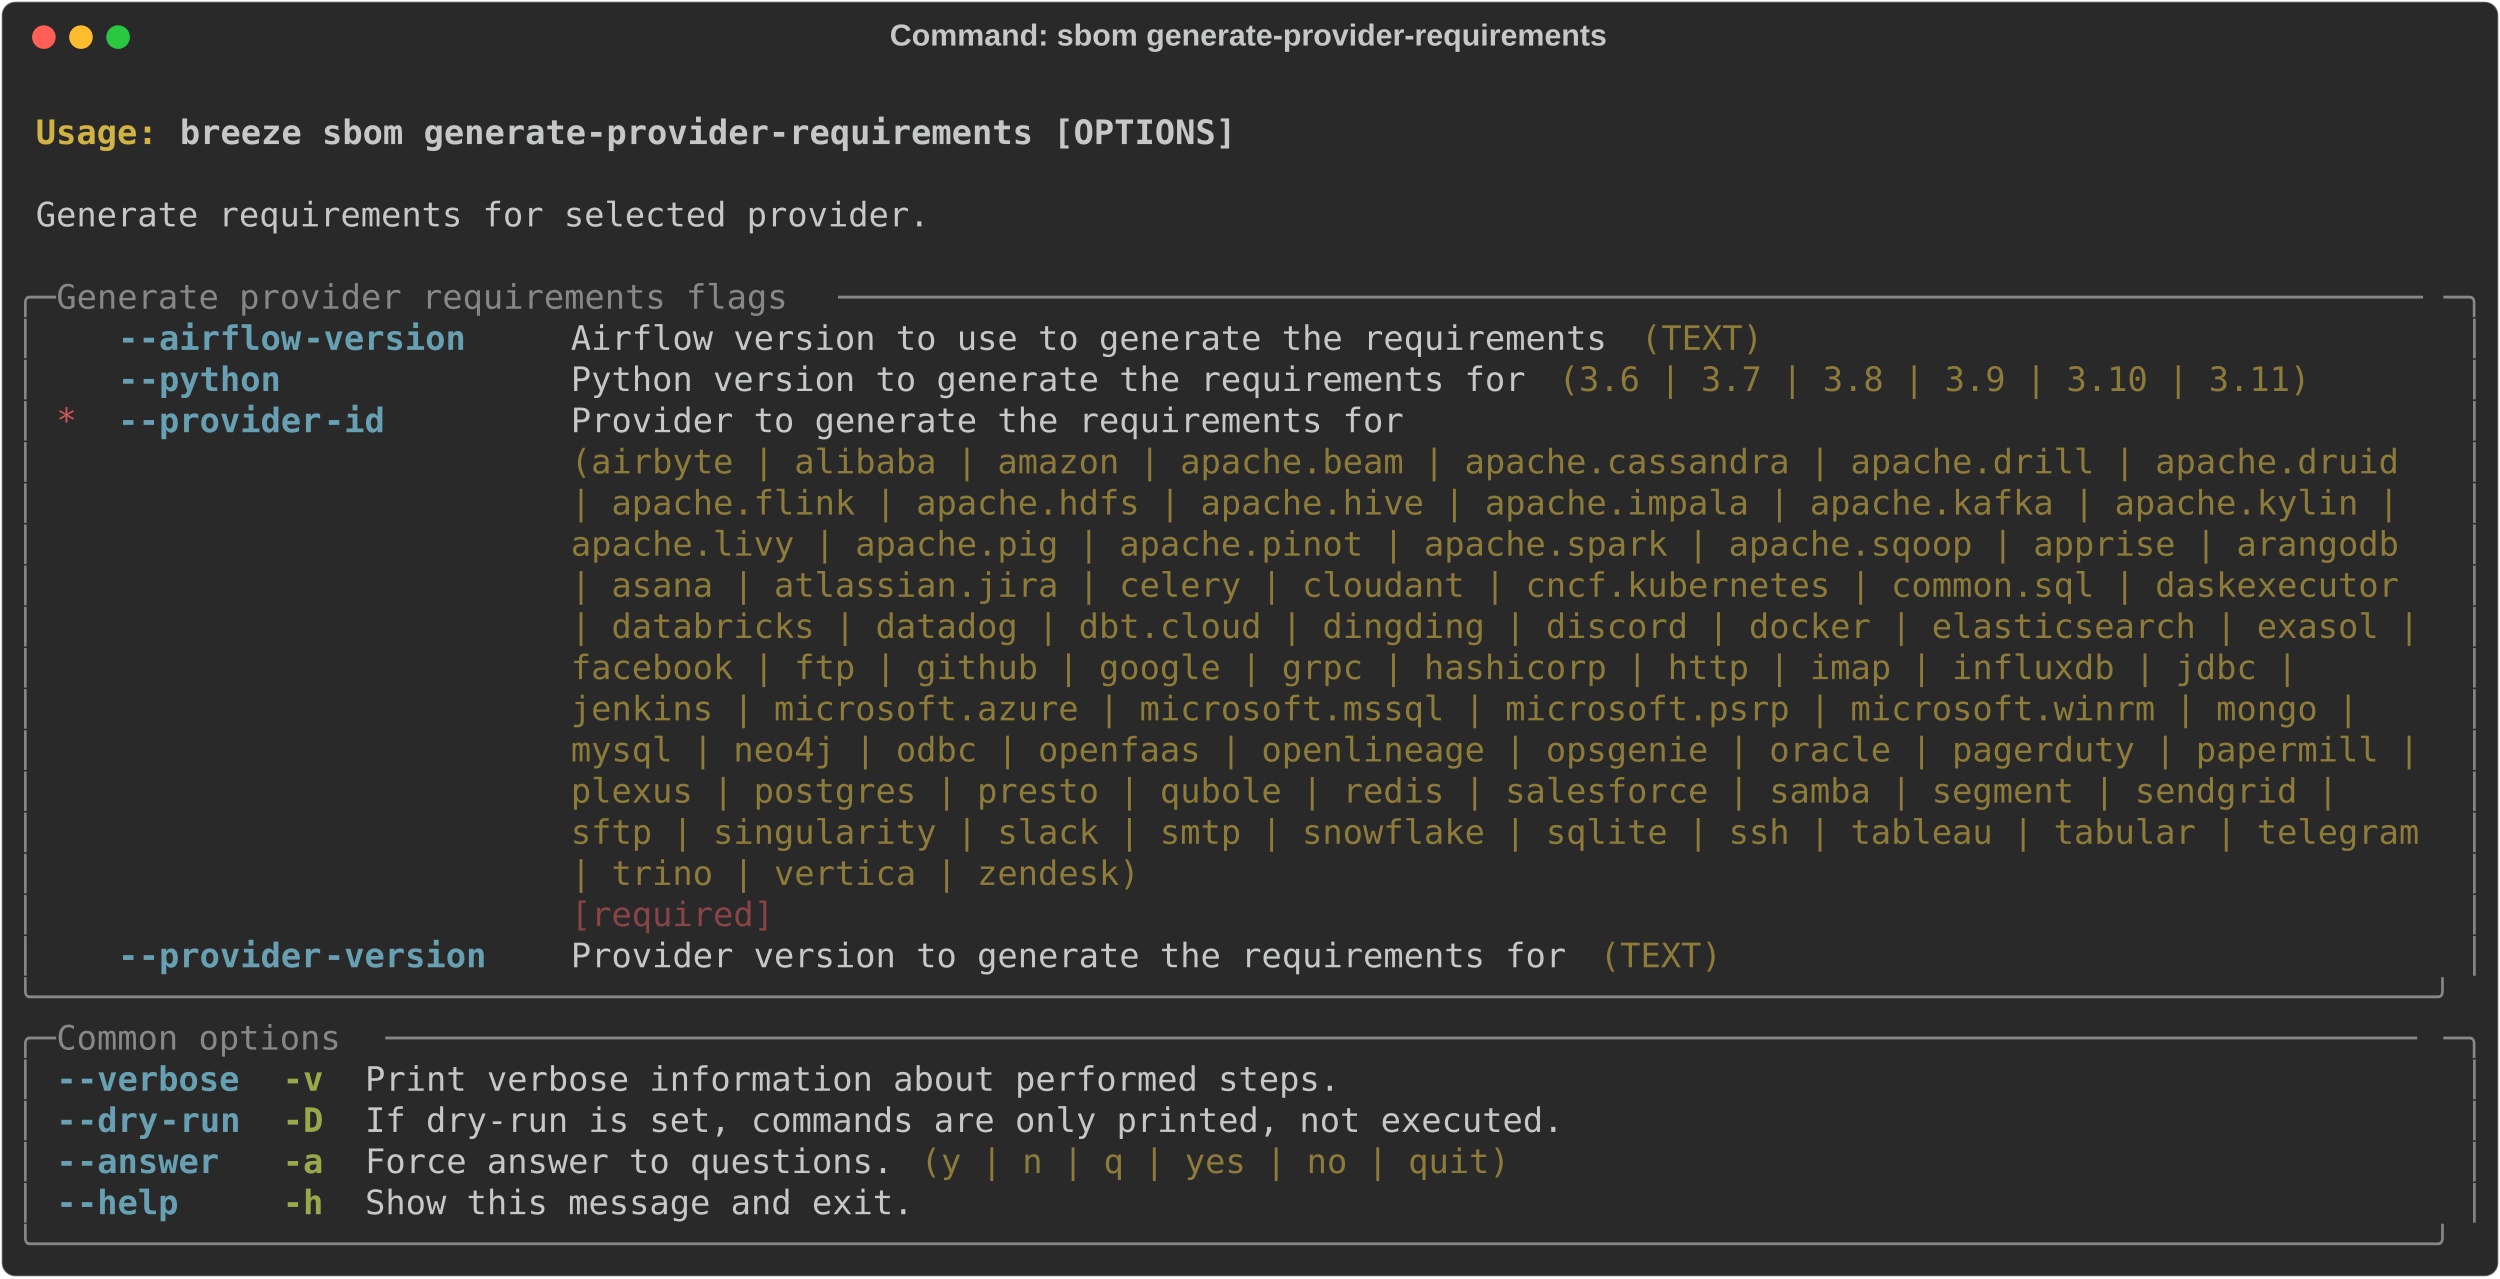
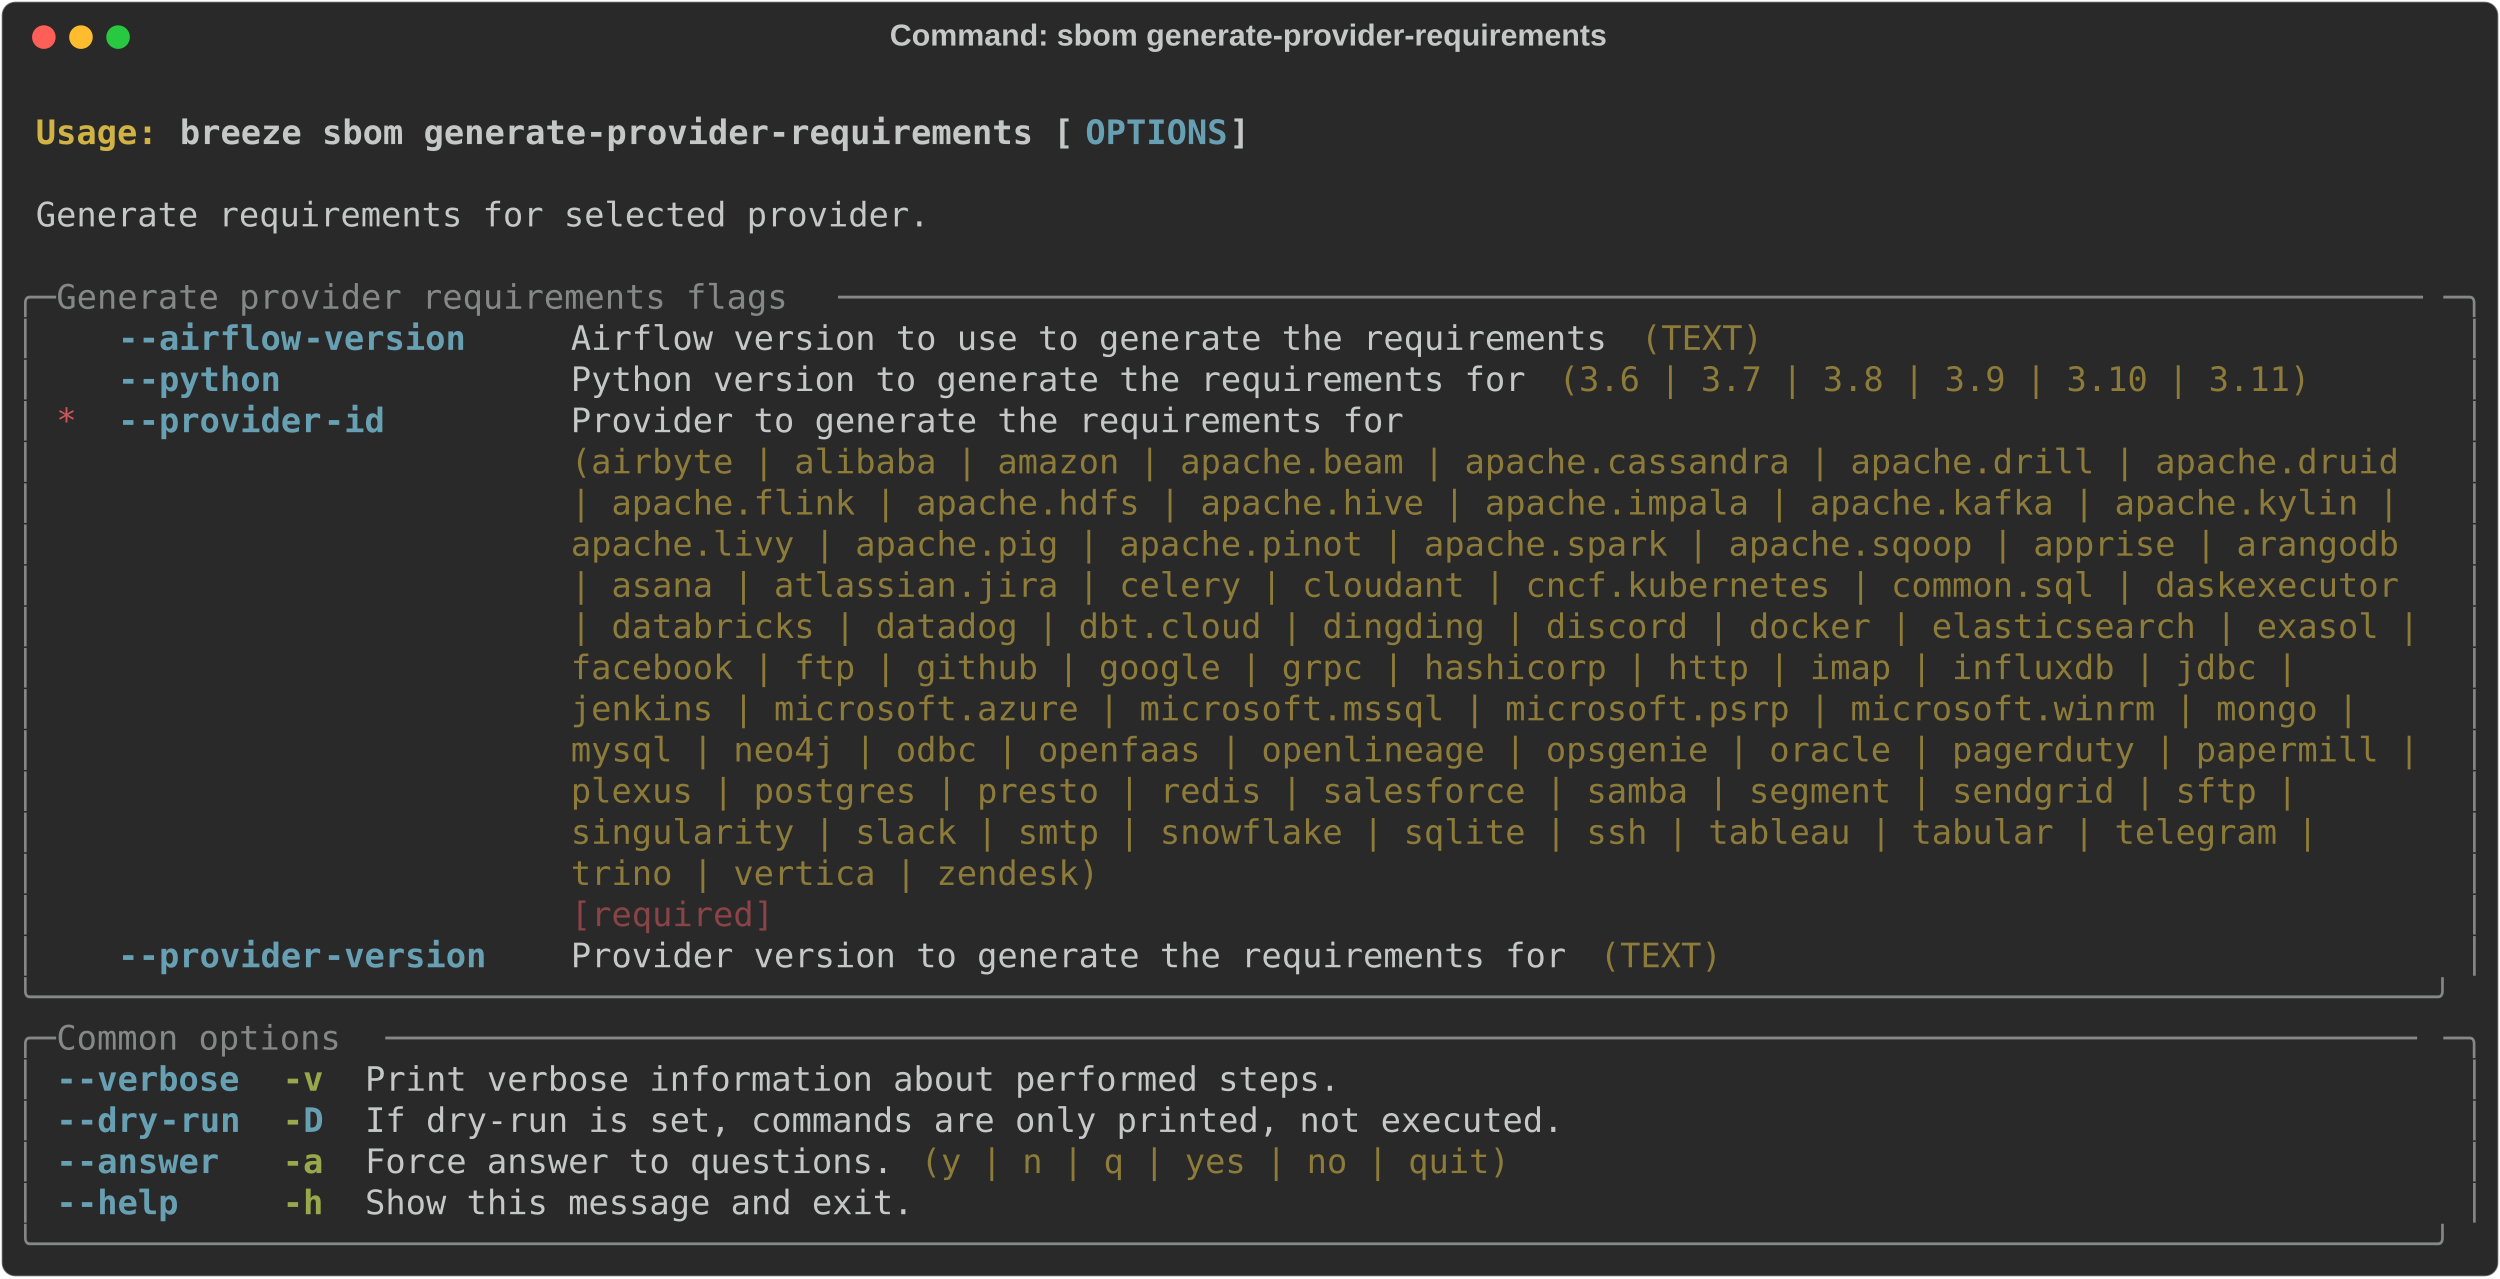
<svg xmlns="http://www.w3.org/2000/svg" class="rich-terminal" viewBox="0 0 1482 757.6">
  <style>

    @font-face {
        font-family: "Fira Code";
        src: local("FiraCode-Regular"),
                url("https://cdnjs.cloudflare.com/ajax/libs/firacode/6.2.0/woff2/FiraCode-Regular.woff2") format("woff2"),
                url("https://cdnjs.cloudflare.com/ajax/libs/firacode/6.2.0/woff/FiraCode-Regular.woff") format("woff");
        font-style: normal;
        font-weight: 400;
    }
    @font-face {
        font-family: "Fira Code";
        src: local("FiraCode-Bold"),
                url("https://cdnjs.cloudflare.com/ajax/libs/firacode/6.2.0/woff2/FiraCode-Bold.woff2") format("woff2"),
                url("https://cdnjs.cloudflare.com/ajax/libs/firacode/6.2.0/woff/FiraCode-Bold.woff") format("woff");
        font-style: bold;
        font-weight: 700;
    }

    .breeze-sbom-generate-provider-requirements-matrix {
        font-family: Fira Code, monospace;
        font-size: 20px;
        line-height: 24.4px;
        font-variant-east-asian: full-width;
    }

    .breeze-sbom-generate-provider-requirements-title {
        font-size: 18px;
        font-weight: bold;
        font-family: arial;
    }

    .breeze-sbom-generate-provider-requirements-r1 { fill: #c5c8c6;font-weight: bold }
.breeze-sbom-generate-provider-requirements-r2 { fill: #c5c8c6 }
.breeze-sbom-generate-provider-requirements-r3 { fill: #d0b344;font-weight: bold }
- .breeze-sbom-generate-provider-requirements-r4 { fill: #868887 }
- .breeze-sbom-generate-provider-requirements-r5 { fill: #68a0b3;font-weight: bold }
+ .breeze-sbom-generate-provider-requirements-r4 { fill: #68a0b3;font-weight: bold }
+ .breeze-sbom-generate-provider-requirements-r5 { fill: #868887 }
.breeze-sbom-generate-provider-requirements-r6 { fill: #8d7b39 }
.breeze-sbom-generate-provider-requirements-r7 { fill: #cc555a }
.breeze-sbom-generate-provider-requirements-r8 { fill: #8a4346 }
.breeze-sbom-generate-provider-requirements-r9 { fill: #98a84b;font-weight: bold }
    </style>
  <defs>
    <clipPath id="breeze-sbom-generate-provider-requirements-clip-terminal">
      <rect x="0" y="0" width="1463.0" height="706.6" />
    </clipPath>
    <clipPath id="breeze-sbom-generate-provider-requirements-line-0">
      <rect x="0" y="1.5" width="1464" height="24.65" />
    </clipPath>
    <clipPath id="breeze-sbom-generate-provider-requirements-line-1">
      <rect x="0" y="25.9" width="1464" height="24.65" />
    </clipPath>
    <clipPath id="breeze-sbom-generate-provider-requirements-line-2">
      <rect x="0" y="50.3" width="1464" height="24.65" />
    </clipPath>
    <clipPath id="breeze-sbom-generate-provider-requirements-line-3">
      <rect x="0" y="74.7" width="1464" height="24.65" />
    </clipPath>
    <clipPath id="breeze-sbom-generate-provider-requirements-line-4">
      <rect x="0" y="99.1" width="1464" height="24.65" />
    </clipPath>
    <clipPath id="breeze-sbom-generate-provider-requirements-line-5">
      <rect x="0" y="123.5" width="1464" height="24.65" />
    </clipPath>
    <clipPath id="breeze-sbom-generate-provider-requirements-line-6">
      <rect x="0" y="147.9" width="1464" height="24.65" />
    </clipPath>
    <clipPath id="breeze-sbom-generate-provider-requirements-line-7">
      <rect x="0" y="172.3" width="1464" height="24.65" />
    </clipPath>
    <clipPath id="breeze-sbom-generate-provider-requirements-line-8">
      <rect x="0" y="196.7" width="1464" height="24.65" />
    </clipPath>
    <clipPath id="breeze-sbom-generate-provider-requirements-line-9">
      <rect x="0" y="221.1" width="1464" height="24.65" />
    </clipPath>
    <clipPath id="breeze-sbom-generate-provider-requirements-line-10">
      <rect x="0" y="245.5" width="1464" height="24.65" />
    </clipPath>
    <clipPath id="breeze-sbom-generate-provider-requirements-line-11">
      <rect x="0" y="269.9" width="1464" height="24.65" />
    </clipPath>
    <clipPath id="breeze-sbom-generate-provider-requirements-line-12">
      <rect x="0" y="294.3" width="1464" height="24.65" />
    </clipPath>
    <clipPath id="breeze-sbom-generate-provider-requirements-line-13">
      <rect x="0" y="318.7" width="1464" height="24.65" />
    </clipPath>
    <clipPath id="breeze-sbom-generate-provider-requirements-line-14">
      <rect x="0" y="343.1" width="1464" height="24.65" />
    </clipPath>
    <clipPath id="breeze-sbom-generate-provider-requirements-line-15">
      <rect x="0" y="367.5" width="1464" height="24.65" />
    </clipPath>
    <clipPath id="breeze-sbom-generate-provider-requirements-line-16">
      <rect x="0" y="391.9" width="1464" height="24.65" />
    </clipPath>
    <clipPath id="breeze-sbom-generate-provider-requirements-line-17">
      <rect x="0" y="416.3" width="1464" height="24.65" />
    </clipPath>
    <clipPath id="breeze-sbom-generate-provider-requirements-line-18">
      <rect x="0" y="440.7" width="1464" height="24.65" />
    </clipPath>
    <clipPath id="breeze-sbom-generate-provider-requirements-line-19">
      <rect x="0" y="465.1" width="1464" height="24.65" />
    </clipPath>
    <clipPath id="breeze-sbom-generate-provider-requirements-line-20">
      <rect x="0" y="489.5" width="1464" height="24.65" />
    </clipPath>
    <clipPath id="breeze-sbom-generate-provider-requirements-line-21">
      <rect x="0" y="513.9" width="1464" height="24.65" />
    </clipPath>
    <clipPath id="breeze-sbom-generate-provider-requirements-line-22">
      <rect x="0" y="538.3" width="1464" height="24.65" />
    </clipPath>
    <clipPath id="breeze-sbom-generate-provider-requirements-line-23">
      <rect x="0" y="562.7" width="1464" height="24.65" />
    </clipPath>
    <clipPath id="breeze-sbom-generate-provider-requirements-line-24">
      <rect x="0" y="587.1" width="1464" height="24.65" />
    </clipPath>
    <clipPath id="breeze-sbom-generate-provider-requirements-line-25">
      <rect x="0" y="611.5" width="1464" height="24.65" />
    </clipPath>
    <clipPath id="breeze-sbom-generate-provider-requirements-line-26">
      <rect x="0" y="635.9" width="1464" height="24.65" />
    </clipPath>
    <clipPath id="breeze-sbom-generate-provider-requirements-line-27">
      <rect x="0" y="660.3" width="1464" height="24.65" />
    </clipPath>
  </defs>
  <rect fill="#292929" stroke="rgba(255,255,255,0.35)" stroke-width="1" x="1" y="1" width="1480" height="755.6" rx="8" />
  <text class="breeze-sbom-generate-provider-requirements-title" fill="#c5c8c6" text-anchor="middle" x="740" y="27">Command: sbom generate-provider-requirements</text>
  <g transform="translate(26,22)">
    <circle cx="0" cy="0" r="7" fill="#ff5f57" />
    <circle cx="22" cy="0" r="7" fill="#febc2e" />
    <circle cx="44" cy="0" r="7" fill="#28c840" />
  </g>
  <g transform="translate(9, 41)" clip-path="url(#breeze-sbom-generate-provider-requirements-clip-terminal)">
    <g class="breeze-sbom-generate-provider-requirements-matrix">
      <text class="breeze-sbom-generate-provider-requirements-r2" x="1464" y="20" textLength="12.2" clip-path="url(#breeze-sbom-generate-provider-requirements-line-0)">
</text>
      <text class="breeze-sbom-generate-provider-requirements-r3" x="12.2" y="44.4" textLength="85.4" clip-path="url(#breeze-sbom-generate-provider-requirements-line-1)">Usage: </text>
-       <text class="breeze-sbom-generate-provider-requirements-r1" x="97.6" y="44.4" textLength="634.4" clip-path="url(#breeze-sbom-generate-provider-requirements-line-1)">breeze sbom generate-provider-requirements [OPTIONS]</text>
+       <text class="breeze-sbom-generate-provider-requirements-r1" x="97.6" y="44.4" textLength="536.8" clip-path="url(#breeze-sbom-generate-provider-requirements-line-1)">breeze sbom generate-provider-requirements [</text>
+       <text class="breeze-sbom-generate-provider-requirements-r4" x="634.4" y="44.4" textLength="85.4" clip-path="url(#breeze-sbom-generate-provider-requirements-line-1)">OPTIONS</text>
+       <text class="breeze-sbom-generate-provider-requirements-r1" x="719.8" y="44.4" textLength="12.2" clip-path="url(#breeze-sbom-generate-provider-requirements-line-1)">]</text>
      <text class="breeze-sbom-generate-provider-requirements-r2" x="1464" y="44.4" textLength="12.2" clip-path="url(#breeze-sbom-generate-provider-requirements-line-1)">
</text>
      <text class="breeze-sbom-generate-provider-requirements-r2" x="1464" y="68.8" textLength="12.2" clip-path="url(#breeze-sbom-generate-provider-requirements-line-2)">
</text>
      <text class="breeze-sbom-generate-provider-requirements-r2" x="12.2" y="93.2" textLength="536.8" clip-path="url(#breeze-sbom-generate-provider-requirements-line-3)">Generate requirements for selected provider.</text>
      <text class="breeze-sbom-generate-provider-requirements-r2" x="1464" y="93.2" textLength="12.2" clip-path="url(#breeze-sbom-generate-provider-requirements-line-3)">
</text>
      <text class="breeze-sbom-generate-provider-requirements-r2" x="1464" y="117.6" textLength="12.2" clip-path="url(#breeze-sbom-generate-provider-requirements-line-4)">
</text>
-       <text class="breeze-sbom-generate-provider-requirements-r4" x="0" y="142" textLength="24.4" clip-path="url(#breeze-sbom-generate-provider-requirements-line-5)">╭─</text>
-       <text class="breeze-sbom-generate-provider-requirements-r4" x="24.4" y="142" textLength="463.6" clip-path="url(#breeze-sbom-generate-provider-requirements-line-5)"> Generate provider requirements flags </text>
-       <text class="breeze-sbom-generate-provider-requirements-r4" x="488" y="142" textLength="951.6" clip-path="url(#breeze-sbom-generate-provider-requirements-line-5)">──────────────────────────────────────────────────────────────────────────────</text>
-       <text class="breeze-sbom-generate-provider-requirements-r4" x="1439.6" y="142" textLength="24.4" clip-path="url(#breeze-sbom-generate-provider-requirements-line-5)">─╮</text>
+       <text class="breeze-sbom-generate-provider-requirements-r5" x="0" y="142" textLength="24.4" clip-path="url(#breeze-sbom-generate-provider-requirements-line-5)">╭─</text>
+       <text class="breeze-sbom-generate-provider-requirements-r5" x="24.4" y="142" textLength="463.6" clip-path="url(#breeze-sbom-generate-provider-requirements-line-5)"> Generate provider requirements flags </text>
+       <text class="breeze-sbom-generate-provider-requirements-r5" x="488" y="142" textLength="951.6" clip-path="url(#breeze-sbom-generate-provider-requirements-line-5)">──────────────────────────────────────────────────────────────────────────────</text>
+       <text class="breeze-sbom-generate-provider-requirements-r5" x="1439.6" y="142" textLength="24.4" clip-path="url(#breeze-sbom-generate-provider-requirements-line-5)">─╮</text>
      <text class="breeze-sbom-generate-provider-requirements-r2" x="1464" y="142" textLength="12.2" clip-path="url(#breeze-sbom-generate-provider-requirements-line-5)">
</text>
-       <text class="breeze-sbom-generate-provider-requirements-r4" x="0" y="166.4" textLength="12.2" clip-path="url(#breeze-sbom-generate-provider-requirements-line-6)">│</text>
-       <text class="breeze-sbom-generate-provider-requirements-r5" x="61" y="166.4" textLength="12.2" clip-path="url(#breeze-sbom-generate-provider-requirements-line-6)">-</text>
-       <text class="breeze-sbom-generate-provider-requirements-r5" x="73.2" y="166.4" textLength="97.6" clip-path="url(#breeze-sbom-generate-provider-requirements-line-6)">-airflow</text>
-       <text class="breeze-sbom-generate-provider-requirements-r5" x="170.8" y="166.4" textLength="97.6" clip-path="url(#breeze-sbom-generate-provider-requirements-line-6)">-version</text>
+       <text class="breeze-sbom-generate-provider-requirements-r5" x="0" y="166.4" textLength="12.2" clip-path="url(#breeze-sbom-generate-provider-requirements-line-6)">│</text>
+       <text class="breeze-sbom-generate-provider-requirements-r4" x="61" y="166.4" textLength="12.2" clip-path="url(#breeze-sbom-generate-provider-requirements-line-6)">-</text>
+       <text class="breeze-sbom-generate-provider-requirements-r4" x="73.2" y="166.4" textLength="97.6" clip-path="url(#breeze-sbom-generate-provider-requirements-line-6)">-airflow</text>
+       <text class="breeze-sbom-generate-provider-requirements-r4" x="170.8" y="166.4" textLength="97.6" clip-path="url(#breeze-sbom-generate-provider-requirements-line-6)">-version</text>
      <text class="breeze-sbom-generate-provider-requirements-r2" x="329.4" y="166.4" textLength="622.2" clip-path="url(#breeze-sbom-generate-provider-requirements-line-6)">Airflow version to use to generate the requirements</text>
      <text class="breeze-sbom-generate-provider-requirements-r6" x="963.8" y="166.4" textLength="73.2" clip-path="url(#breeze-sbom-generate-provider-requirements-line-6)">(TEXT)</text>
-       <text class="breeze-sbom-generate-provider-requirements-r4" x="1451.8" y="166.4" textLength="12.2" clip-path="url(#breeze-sbom-generate-provider-requirements-line-6)">│</text>
+       <text class="breeze-sbom-generate-provider-requirements-r5" x="1451.8" y="166.4" textLength="12.2" clip-path="url(#breeze-sbom-generate-provider-requirements-line-6)">│</text>
      <text class="breeze-sbom-generate-provider-requirements-r2" x="1464" y="166.4" textLength="12.2" clip-path="url(#breeze-sbom-generate-provider-requirements-line-6)">
</text>
-       <text class="breeze-sbom-generate-provider-requirements-r4" x="0" y="190.8" textLength="12.2" clip-path="url(#breeze-sbom-generate-provider-requirements-line-7)">│</text>
-       <text class="breeze-sbom-generate-provider-requirements-r5" x="61" y="190.8" textLength="12.2" clip-path="url(#breeze-sbom-generate-provider-requirements-line-7)">-</text>
-       <text class="breeze-sbom-generate-provider-requirements-r5" x="73.2" y="190.8" textLength="85.4" clip-path="url(#breeze-sbom-generate-provider-requirements-line-7)">-python</text>
+       <text class="breeze-sbom-generate-provider-requirements-r5" x="0" y="190.8" textLength="12.2" clip-path="url(#breeze-sbom-generate-provider-requirements-line-7)">│</text>
+       <text class="breeze-sbom-generate-provider-requirements-r4" x="61" y="190.8" textLength="12.2" clip-path="url(#breeze-sbom-generate-provider-requirements-line-7)">-</text>
+       <text class="breeze-sbom-generate-provider-requirements-r4" x="73.2" y="190.8" textLength="85.4" clip-path="url(#breeze-sbom-generate-provider-requirements-line-7)">-python</text>
      <text class="breeze-sbom-generate-provider-requirements-r2" x="329.4" y="190.8" textLength="573.4" clip-path="url(#breeze-sbom-generate-provider-requirements-line-7)">Python version to generate the requirements for</text>
      <text class="breeze-sbom-generate-provider-requirements-r6" x="915" y="190.8" textLength="451.4" clip-path="url(#breeze-sbom-generate-provider-requirements-line-7)">(3.6 | 3.7 | 3.8 | 3.9 | 3.10 | 3.11)</text>
-       <text class="breeze-sbom-generate-provider-requirements-r4" x="1451.8" y="190.8" textLength="12.2" clip-path="url(#breeze-sbom-generate-provider-requirements-line-7)">│</text>
+       <text class="breeze-sbom-generate-provider-requirements-r5" x="1451.8" y="190.8" textLength="12.2" clip-path="url(#breeze-sbom-generate-provider-requirements-line-7)">│</text>
      <text class="breeze-sbom-generate-provider-requirements-r2" x="1464" y="190.8" textLength="12.2" clip-path="url(#breeze-sbom-generate-provider-requirements-line-7)">
</text>
-       <text class="breeze-sbom-generate-provider-requirements-r4" x="0" y="215.2" textLength="12.2" clip-path="url(#breeze-sbom-generate-provider-requirements-line-8)">│</text>
+       <text class="breeze-sbom-generate-provider-requirements-r5" x="0" y="215.2" textLength="12.2" clip-path="url(#breeze-sbom-generate-provider-requirements-line-8)">│</text>
      <text class="breeze-sbom-generate-provider-requirements-r7" x="24.4" y="215.2" textLength="12.2" clip-path="url(#breeze-sbom-generate-provider-requirements-line-8)">*</text>
-       <text class="breeze-sbom-generate-provider-requirements-r5" x="61" y="215.2" textLength="12.2" clip-path="url(#breeze-sbom-generate-provider-requirements-line-8)">-</text>
-       <text class="breeze-sbom-generate-provider-requirements-r5" x="73.2" y="215.2" textLength="109.8" clip-path="url(#breeze-sbom-generate-provider-requirements-line-8)">-provider</text>
-       <text class="breeze-sbom-generate-provider-requirements-r5" x="183" y="215.2" textLength="36.6" clip-path="url(#breeze-sbom-generate-provider-requirements-line-8)">-id</text>
+       <text class="breeze-sbom-generate-provider-requirements-r4" x="61" y="215.2" textLength="12.2" clip-path="url(#breeze-sbom-generate-provider-requirements-line-8)">-</text>
+       <text class="breeze-sbom-generate-provider-requirements-r4" x="73.2" y="215.2" textLength="109.8" clip-path="url(#breeze-sbom-generate-provider-requirements-line-8)">-provider</text>
+       <text class="breeze-sbom-generate-provider-requirements-r4" x="183" y="215.2" textLength="36.6" clip-path="url(#breeze-sbom-generate-provider-requirements-line-8)">-id</text>
      <text class="breeze-sbom-generate-provider-requirements-r2" x="329.4" y="215.2" textLength="1110.2" clip-path="url(#breeze-sbom-generate-provider-requirements-line-8)">Provider to generate the requirements for                                                  </text>
-       <text class="breeze-sbom-generate-provider-requirements-r4" x="1451.8" y="215.2" textLength="12.2" clip-path="url(#breeze-sbom-generate-provider-requirements-line-8)">│</text>
+       <text class="breeze-sbom-generate-provider-requirements-r5" x="1451.8" y="215.2" textLength="12.2" clip-path="url(#breeze-sbom-generate-provider-requirements-line-8)">│</text>
      <text class="breeze-sbom-generate-provider-requirements-r2" x="1464" y="215.2" textLength="12.2" clip-path="url(#breeze-sbom-generate-provider-requirements-line-8)">
</text>
-       <text class="breeze-sbom-generate-provider-requirements-r4" x="0" y="239.6" textLength="12.2" clip-path="url(#breeze-sbom-generate-provider-requirements-line-9)">│</text>
+       <text class="breeze-sbom-generate-provider-requirements-r5" x="0" y="239.6" textLength="12.2" clip-path="url(#breeze-sbom-generate-provider-requirements-line-9)">│</text>
      <text class="breeze-sbom-generate-provider-requirements-r6" x="329.4" y="239.6" textLength="1110.2" clip-path="url(#breeze-sbom-generate-provider-requirements-line-9)">(airbyte | alibaba | amazon | apache.beam | apache.cassandra | apache.drill | apache.druid </text>
-       <text class="breeze-sbom-generate-provider-requirements-r4" x="1451.8" y="239.6" textLength="12.2" clip-path="url(#breeze-sbom-generate-provider-requirements-line-9)">│</text>
+       <text class="breeze-sbom-generate-provider-requirements-r5" x="1451.8" y="239.6" textLength="12.2" clip-path="url(#breeze-sbom-generate-provider-requirements-line-9)">│</text>
      <text class="breeze-sbom-generate-provider-requirements-r2" x="1464" y="239.6" textLength="12.2" clip-path="url(#breeze-sbom-generate-provider-requirements-line-9)">
</text>
-       <text class="breeze-sbom-generate-provider-requirements-r4" x="0" y="264" textLength="12.2" clip-path="url(#breeze-sbom-generate-provider-requirements-line-10)">│</text>
+       <text class="breeze-sbom-generate-provider-requirements-r5" x="0" y="264" textLength="12.2" clip-path="url(#breeze-sbom-generate-provider-requirements-line-10)">│</text>
      <text class="breeze-sbom-generate-provider-requirements-r6" x="329.4" y="264" textLength="1110.2" clip-path="url(#breeze-sbom-generate-provider-requirements-line-10)">| apache.flink | apache.hdfs | apache.hive | apache.impala | apache.kafka | apache.kylin | </text>
-       <text class="breeze-sbom-generate-provider-requirements-r4" x="1451.8" y="264" textLength="12.2" clip-path="url(#breeze-sbom-generate-provider-requirements-line-10)">│</text>
+       <text class="breeze-sbom-generate-provider-requirements-r5" x="1451.8" y="264" textLength="12.2" clip-path="url(#breeze-sbom-generate-provider-requirements-line-10)">│</text>
      <text class="breeze-sbom-generate-provider-requirements-r2" x="1464" y="264" textLength="12.2" clip-path="url(#breeze-sbom-generate-provider-requirements-line-10)">
</text>
-       <text class="breeze-sbom-generate-provider-requirements-r4" x="0" y="288.4" textLength="12.2" clip-path="url(#breeze-sbom-generate-provider-requirements-line-11)">│</text>
+       <text class="breeze-sbom-generate-provider-requirements-r5" x="0" y="288.4" textLength="12.2" clip-path="url(#breeze-sbom-generate-provider-requirements-line-11)">│</text>
      <text class="breeze-sbom-generate-provider-requirements-r6" x="329.4" y="288.4" textLength="1110.2" clip-path="url(#breeze-sbom-generate-provider-requirements-line-11)">apache.livy | apache.pig | apache.pinot | apache.spark | apache.sqoop | apprise | arangodb </text>
-       <text class="breeze-sbom-generate-provider-requirements-r4" x="1451.8" y="288.4" textLength="12.2" clip-path="url(#breeze-sbom-generate-provider-requirements-line-11)">│</text>
+       <text class="breeze-sbom-generate-provider-requirements-r5" x="1451.8" y="288.4" textLength="12.2" clip-path="url(#breeze-sbom-generate-provider-requirements-line-11)">│</text>
      <text class="breeze-sbom-generate-provider-requirements-r2" x="1464" y="288.4" textLength="12.2" clip-path="url(#breeze-sbom-generate-provider-requirements-line-11)">
</text>
-       <text class="breeze-sbom-generate-provider-requirements-r4" x="0" y="312.8" textLength="12.2" clip-path="url(#breeze-sbom-generate-provider-requirements-line-12)">│</text>
+       <text class="breeze-sbom-generate-provider-requirements-r5" x="0" y="312.8" textLength="12.2" clip-path="url(#breeze-sbom-generate-provider-requirements-line-12)">│</text>
      <text class="breeze-sbom-generate-provider-requirements-r6" x="329.4" y="312.8" textLength="1110.2" clip-path="url(#breeze-sbom-generate-provider-requirements-line-12)">| asana | atlassian.jira | celery | cloudant | cncf.kubernetes | common.sql | daskexecutor </text>
-       <text class="breeze-sbom-generate-provider-requirements-r4" x="1451.8" y="312.8" textLength="12.2" clip-path="url(#breeze-sbom-generate-provider-requirements-line-12)">│</text>
+       <text class="breeze-sbom-generate-provider-requirements-r5" x="1451.8" y="312.8" textLength="12.2" clip-path="url(#breeze-sbom-generate-provider-requirements-line-12)">│</text>
      <text class="breeze-sbom-generate-provider-requirements-r2" x="1464" y="312.8" textLength="12.2" clip-path="url(#breeze-sbom-generate-provider-requirements-line-12)">
</text>
-       <text class="breeze-sbom-generate-provider-requirements-r4" x="0" y="337.2" textLength="12.2" clip-path="url(#breeze-sbom-generate-provider-requirements-line-13)">│</text>
+       <text class="breeze-sbom-generate-provider-requirements-r5" x="0" y="337.2" textLength="12.2" clip-path="url(#breeze-sbom-generate-provider-requirements-line-13)">│</text>
      <text class="breeze-sbom-generate-provider-requirements-r6" x="329.4" y="337.2" textLength="1110.2" clip-path="url(#breeze-sbom-generate-provider-requirements-line-13)">| databricks | datadog | dbt.cloud | dingding | discord | docker | elasticsearch | exasol |</text>
-       <text class="breeze-sbom-generate-provider-requirements-r4" x="1451.8" y="337.2" textLength="12.2" clip-path="url(#breeze-sbom-generate-provider-requirements-line-13)">│</text>
+       <text class="breeze-sbom-generate-provider-requirements-r5" x="1451.8" y="337.2" textLength="12.2" clip-path="url(#breeze-sbom-generate-provider-requirements-line-13)">│</text>
      <text class="breeze-sbom-generate-provider-requirements-r2" x="1464" y="337.2" textLength="12.2" clip-path="url(#breeze-sbom-generate-provider-requirements-line-13)">
</text>
-       <text class="breeze-sbom-generate-provider-requirements-r4" x="0" y="361.6" textLength="12.2" clip-path="url(#breeze-sbom-generate-provider-requirements-line-14)">│</text>
+       <text class="breeze-sbom-generate-provider-requirements-r5" x="0" y="361.6" textLength="12.2" clip-path="url(#breeze-sbom-generate-provider-requirements-line-14)">│</text>
      <text class="breeze-sbom-generate-provider-requirements-r6" x="329.4" y="361.6" textLength="1110.2" clip-path="url(#breeze-sbom-generate-provider-requirements-line-14)">facebook | ftp | github | google | grpc | hashicorp | http | imap | influxdb | jdbc |      </text>
-       <text class="breeze-sbom-generate-provider-requirements-r4" x="1451.8" y="361.6" textLength="12.2" clip-path="url(#breeze-sbom-generate-provider-requirements-line-14)">│</text>
+       <text class="breeze-sbom-generate-provider-requirements-r5" x="1451.8" y="361.6" textLength="12.2" clip-path="url(#breeze-sbom-generate-provider-requirements-line-14)">│</text>
      <text class="breeze-sbom-generate-provider-requirements-r2" x="1464" y="361.6" textLength="12.2" clip-path="url(#breeze-sbom-generate-provider-requirements-line-14)">
</text>
-       <text class="breeze-sbom-generate-provider-requirements-r4" x="0" y="386" textLength="12.2" clip-path="url(#breeze-sbom-generate-provider-requirements-line-15)">│</text>
+       <text class="breeze-sbom-generate-provider-requirements-r5" x="0" y="386" textLength="12.2" clip-path="url(#breeze-sbom-generate-provider-requirements-line-15)">│</text>
      <text class="breeze-sbom-generate-provider-requirements-r6" x="329.4" y="386" textLength="1110.2" clip-path="url(#breeze-sbom-generate-provider-requirements-line-15)">jenkins | microsoft.azure | microsoft.mssql | microsoft.psrp | microsoft.winrm | mongo |   </text>
-       <text class="breeze-sbom-generate-provider-requirements-r4" x="1451.8" y="386" textLength="12.2" clip-path="url(#breeze-sbom-generate-provider-requirements-line-15)">│</text>
+       <text class="breeze-sbom-generate-provider-requirements-r5" x="1451.8" y="386" textLength="12.2" clip-path="url(#breeze-sbom-generate-provider-requirements-line-15)">│</text>
      <text class="breeze-sbom-generate-provider-requirements-r2" x="1464" y="386" textLength="12.2" clip-path="url(#breeze-sbom-generate-provider-requirements-line-15)">
</text>
-       <text class="breeze-sbom-generate-provider-requirements-r4" x="0" y="410.4" textLength="12.2" clip-path="url(#breeze-sbom-generate-provider-requirements-line-16)">│</text>
+       <text class="breeze-sbom-generate-provider-requirements-r5" x="0" y="410.4" textLength="12.2" clip-path="url(#breeze-sbom-generate-provider-requirements-line-16)">│</text>
      <text class="breeze-sbom-generate-provider-requirements-r6" x="329.4" y="410.4" textLength="1110.2" clip-path="url(#breeze-sbom-generate-provider-requirements-line-16)">mysql | neo4j | odbc | openfaas | openlineage | opsgenie | oracle | pagerduty | papermill |</text>
-       <text class="breeze-sbom-generate-provider-requirements-r4" x="1451.8" y="410.4" textLength="12.2" clip-path="url(#breeze-sbom-generate-provider-requirements-line-16)">│</text>
+       <text class="breeze-sbom-generate-provider-requirements-r5" x="1451.8" y="410.4" textLength="12.2" clip-path="url(#breeze-sbom-generate-provider-requirements-line-16)">│</text>
      <text class="breeze-sbom-generate-provider-requirements-r2" x="1464" y="410.4" textLength="12.2" clip-path="url(#breeze-sbom-generate-provider-requirements-line-16)">
</text>
-       <text class="breeze-sbom-generate-provider-requirements-r4" x="0" y="434.8" textLength="12.2" clip-path="url(#breeze-sbom-generate-provider-requirements-line-17)">│</text>
-       <text class="breeze-sbom-generate-provider-requirements-r6" x="329.4" y="434.8" textLength="1110.2" clip-path="url(#breeze-sbom-generate-provider-requirements-line-17)">plexus | postgres | presto | qubole | redis | salesforce | samba | segment | sendgrid |    </text>
-       <text class="breeze-sbom-generate-provider-requirements-r4" x="1451.8" y="434.8" textLength="12.2" clip-path="url(#breeze-sbom-generate-provider-requirements-line-17)">│</text>
+       <text class="breeze-sbom-generate-provider-requirements-r5" x="0" y="434.8" textLength="12.2" clip-path="url(#breeze-sbom-generate-provider-requirements-line-17)">│</text>
+       <text class="breeze-sbom-generate-provider-requirements-r6" x="329.4" y="434.8" textLength="1110.2" clip-path="url(#breeze-sbom-generate-provider-requirements-line-17)">plexus | postgres | presto | redis | salesforce | samba | segment | sendgrid | sftp |      </text>
+       <text class="breeze-sbom-generate-provider-requirements-r5" x="1451.8" y="434.8" textLength="12.2" clip-path="url(#breeze-sbom-generate-provider-requirements-line-17)">│</text>
      <text class="breeze-sbom-generate-provider-requirements-r2" x="1464" y="434.8" textLength="12.2" clip-path="url(#breeze-sbom-generate-provider-requirements-line-17)">
</text>
-       <text class="breeze-sbom-generate-provider-requirements-r4" x="0" y="459.2" textLength="12.2" clip-path="url(#breeze-sbom-generate-provider-requirements-line-18)">│</text>
-       <text class="breeze-sbom-generate-provider-requirements-r6" x="329.4" y="459.2" textLength="1110.2" clip-path="url(#breeze-sbom-generate-provider-requirements-line-18)">sftp | singularity | slack | smtp | snowflake | sqlite | ssh | tableau | tabular | telegram</text>
-       <text class="breeze-sbom-generate-provider-requirements-r4" x="1451.8" y="459.2" textLength="12.2" clip-path="url(#breeze-sbom-generate-provider-requirements-line-18)">│</text>
+       <text class="breeze-sbom-generate-provider-requirements-r5" x="0" y="459.2" textLength="12.2" clip-path="url(#breeze-sbom-generate-provider-requirements-line-18)">│</text>
+       <text class="breeze-sbom-generate-provider-requirements-r6" x="329.4" y="459.2" textLength="1110.2" clip-path="url(#breeze-sbom-generate-provider-requirements-line-18)">singularity | slack | smtp | snowflake | sqlite | ssh | tableau | tabular | telegram |     </text>
+       <text class="breeze-sbom-generate-provider-requirements-r5" x="1451.8" y="459.2" textLength="12.2" clip-path="url(#breeze-sbom-generate-provider-requirements-line-18)">│</text>
      <text class="breeze-sbom-generate-provider-requirements-r2" x="1464" y="459.2" textLength="12.2" clip-path="url(#breeze-sbom-generate-provider-requirements-line-18)">
</text>
-       <text class="breeze-sbom-generate-provider-requirements-r4" x="0" y="483.6" textLength="12.2" clip-path="url(#breeze-sbom-generate-provider-requirements-line-19)">│</text>
-       <text class="breeze-sbom-generate-provider-requirements-r6" x="329.4" y="483.6" textLength="1110.2" clip-path="url(#breeze-sbom-generate-provider-requirements-line-19)">| trino | vertica | zendesk)                                                               </text>
-       <text class="breeze-sbom-generate-provider-requirements-r4" x="1451.8" y="483.6" textLength="12.2" clip-path="url(#breeze-sbom-generate-provider-requirements-line-19)">│</text>
+       <text class="breeze-sbom-generate-provider-requirements-r5" x="0" y="483.6" textLength="12.2" clip-path="url(#breeze-sbom-generate-provider-requirements-line-19)">│</text>
+       <text class="breeze-sbom-generate-provider-requirements-r6" x="329.4" y="483.6" textLength="1110.2" clip-path="url(#breeze-sbom-generate-provider-requirements-line-19)">trino | vertica | zendesk)                                                                 </text>
+       <text class="breeze-sbom-generate-provider-requirements-r5" x="1451.8" y="483.6" textLength="12.2" clip-path="url(#breeze-sbom-generate-provider-requirements-line-19)">│</text>
      <text class="breeze-sbom-generate-provider-requirements-r2" x="1464" y="483.6" textLength="12.2" clip-path="url(#breeze-sbom-generate-provider-requirements-line-19)">
</text>
-       <text class="breeze-sbom-generate-provider-requirements-r4" x="0" y="508" textLength="12.2" clip-path="url(#breeze-sbom-generate-provider-requirements-line-20)">│</text>
+       <text class="breeze-sbom-generate-provider-requirements-r5" x="0" y="508" textLength="12.2" clip-path="url(#breeze-sbom-generate-provider-requirements-line-20)">│</text>
      <text class="breeze-sbom-generate-provider-requirements-r8" x="329.4" y="508" textLength="1110.2" clip-path="url(#breeze-sbom-generate-provider-requirements-line-20)">[required]                                                                                 </text>
-       <text class="breeze-sbom-generate-provider-requirements-r4" x="1451.8" y="508" textLength="12.2" clip-path="url(#breeze-sbom-generate-provider-requirements-line-20)">│</text>
+       <text class="breeze-sbom-generate-provider-requirements-r5" x="1451.8" y="508" textLength="12.2" clip-path="url(#breeze-sbom-generate-provider-requirements-line-20)">│</text>
      <text class="breeze-sbom-generate-provider-requirements-r2" x="1464" y="508" textLength="12.2" clip-path="url(#breeze-sbom-generate-provider-requirements-line-20)">
</text>
-       <text class="breeze-sbom-generate-provider-requirements-r4" x="0" y="532.4" textLength="12.2" clip-path="url(#breeze-sbom-generate-provider-requirements-line-21)">│</text>
-       <text class="breeze-sbom-generate-provider-requirements-r5" x="61" y="532.4" textLength="12.2" clip-path="url(#breeze-sbom-generate-provider-requirements-line-21)">-</text>
-       <text class="breeze-sbom-generate-provider-requirements-r5" x="73.2" y="532.4" textLength="109.8" clip-path="url(#breeze-sbom-generate-provider-requirements-line-21)">-provider</text>
-       <text class="breeze-sbom-generate-provider-requirements-r5" x="183" y="532.4" textLength="97.6" clip-path="url(#breeze-sbom-generate-provider-requirements-line-21)">-version</text>
+       <text class="breeze-sbom-generate-provider-requirements-r5" x="0" y="532.4" textLength="12.2" clip-path="url(#breeze-sbom-generate-provider-requirements-line-21)">│</text>
+       <text class="breeze-sbom-generate-provider-requirements-r4" x="61" y="532.4" textLength="12.2" clip-path="url(#breeze-sbom-generate-provider-requirements-line-21)">-</text>
+       <text class="breeze-sbom-generate-provider-requirements-r4" x="73.2" y="532.4" textLength="109.8" clip-path="url(#breeze-sbom-generate-provider-requirements-line-21)">-provider</text>
+       <text class="breeze-sbom-generate-provider-requirements-r4" x="183" y="532.4" textLength="97.6" clip-path="url(#breeze-sbom-generate-provider-requirements-line-21)">-version</text>
      <text class="breeze-sbom-generate-provider-requirements-r2" x="329.4" y="532.4" textLength="597.8" clip-path="url(#breeze-sbom-generate-provider-requirements-line-21)">Provider version to generate the requirements for</text>
      <text class="breeze-sbom-generate-provider-requirements-r6" x="939.4" y="532.4" textLength="73.2" clip-path="url(#breeze-sbom-generate-provider-requirements-line-21)">(TEXT)</text>
-       <text class="breeze-sbom-generate-provider-requirements-r4" x="1451.8" y="532.4" textLength="12.2" clip-path="url(#breeze-sbom-generate-provider-requirements-line-21)">│</text>
+       <text class="breeze-sbom-generate-provider-requirements-r5" x="1451.8" y="532.4" textLength="12.2" clip-path="url(#breeze-sbom-generate-provider-requirements-line-21)">│</text>
      <text class="breeze-sbom-generate-provider-requirements-r2" x="1464" y="532.4" textLength="12.2" clip-path="url(#breeze-sbom-generate-provider-requirements-line-21)">
</text>
-       <text class="breeze-sbom-generate-provider-requirements-r4" x="0" y="556.8" textLength="1464" clip-path="url(#breeze-sbom-generate-provider-requirements-line-22)">╰──────────────────────────────────────────────────────────────────────────────────────────────────────────────────────╯</text>
+       <text class="breeze-sbom-generate-provider-requirements-r5" x="0" y="556.8" textLength="1464" clip-path="url(#breeze-sbom-generate-provider-requirements-line-22)">╰──────────────────────────────────────────────────────────────────────────────────────────────────────────────────────╯</text>
      <text class="breeze-sbom-generate-provider-requirements-r2" x="1464" y="556.8" textLength="12.2" clip-path="url(#breeze-sbom-generate-provider-requirements-line-22)">
</text>
-       <text class="breeze-sbom-generate-provider-requirements-r4" x="0" y="581.2" textLength="24.4" clip-path="url(#breeze-sbom-generate-provider-requirements-line-23)">╭─</text>
-       <text class="breeze-sbom-generate-provider-requirements-r4" x="24.4" y="581.2" textLength="195.2" clip-path="url(#breeze-sbom-generate-provider-requirements-line-23)"> Common options </text>
-       <text class="breeze-sbom-generate-provider-requirements-r4" x="219.6" y="581.2" textLength="1220" clip-path="url(#breeze-sbom-generate-provider-requirements-line-23)">────────────────────────────────────────────────────────────────────────────────────────────────────</text>
-       <text class="breeze-sbom-generate-provider-requirements-r4" x="1439.6" y="581.2" textLength="24.4" clip-path="url(#breeze-sbom-generate-provider-requirements-line-23)">─╮</text>
+       <text class="breeze-sbom-generate-provider-requirements-r5" x="0" y="581.2" textLength="24.4" clip-path="url(#breeze-sbom-generate-provider-requirements-line-23)">╭─</text>
+       <text class="breeze-sbom-generate-provider-requirements-r5" x="24.4" y="581.2" textLength="195.2" clip-path="url(#breeze-sbom-generate-provider-requirements-line-23)"> Common options </text>
+       <text class="breeze-sbom-generate-provider-requirements-r5" x="219.6" y="581.2" textLength="1220" clip-path="url(#breeze-sbom-generate-provider-requirements-line-23)">────────────────────────────────────────────────────────────────────────────────────────────────────</text>
+       <text class="breeze-sbom-generate-provider-requirements-r5" x="1439.6" y="581.2" textLength="24.4" clip-path="url(#breeze-sbom-generate-provider-requirements-line-23)">─╮</text>
      <text class="breeze-sbom-generate-provider-requirements-r2" x="1464" y="581.2" textLength="12.2" clip-path="url(#breeze-sbom-generate-provider-requirements-line-23)">
</text>
-       <text class="breeze-sbom-generate-provider-requirements-r4" x="0" y="605.6" textLength="12.2" clip-path="url(#breeze-sbom-generate-provider-requirements-line-24)">│</text>
-       <text class="breeze-sbom-generate-provider-requirements-r5" x="24.4" y="605.6" textLength="12.2" clip-path="url(#breeze-sbom-generate-provider-requirements-line-24)">-</text>
-       <text class="breeze-sbom-generate-provider-requirements-r5" x="36.6" y="605.6" textLength="97.6" clip-path="url(#breeze-sbom-generate-provider-requirements-line-24)">-verbose</text>
+       <text class="breeze-sbom-generate-provider-requirements-r5" x="0" y="605.6" textLength="12.2" clip-path="url(#breeze-sbom-generate-provider-requirements-line-24)">│</text>
+       <text class="breeze-sbom-generate-provider-requirements-r4" x="24.4" y="605.6" textLength="12.2" clip-path="url(#breeze-sbom-generate-provider-requirements-line-24)">-</text>
+       <text class="breeze-sbom-generate-provider-requirements-r4" x="36.6" y="605.6" textLength="97.6" clip-path="url(#breeze-sbom-generate-provider-requirements-line-24)">-verbose</text>
      <text class="breeze-sbom-generate-provider-requirements-r9" x="158.6" y="605.6" textLength="24.4" clip-path="url(#breeze-sbom-generate-provider-requirements-line-24)">-v</text>
      <text class="breeze-sbom-generate-provider-requirements-r2" x="207.4" y="605.6" textLength="585.6" clip-path="url(#breeze-sbom-generate-provider-requirements-line-24)">Print verbose information about performed steps.</text>
-       <text class="breeze-sbom-generate-provider-requirements-r4" x="1451.8" y="605.6" textLength="12.2" clip-path="url(#breeze-sbom-generate-provider-requirements-line-24)">│</text>
+       <text class="breeze-sbom-generate-provider-requirements-r5" x="1451.8" y="605.6" textLength="12.2" clip-path="url(#breeze-sbom-generate-provider-requirements-line-24)">│</text>
      <text class="breeze-sbom-generate-provider-requirements-r2" x="1464" y="605.6" textLength="12.2" clip-path="url(#breeze-sbom-generate-provider-requirements-line-24)">
</text>
-       <text class="breeze-sbom-generate-provider-requirements-r4" x="0" y="630" textLength="12.2" clip-path="url(#breeze-sbom-generate-provider-requirements-line-25)">│</text>
-       <text class="breeze-sbom-generate-provider-requirements-r5" x="24.4" y="630" textLength="12.2" clip-path="url(#breeze-sbom-generate-provider-requirements-line-25)">-</text>
-       <text class="breeze-sbom-generate-provider-requirements-r5" x="36.6" y="630" textLength="48.8" clip-path="url(#breeze-sbom-generate-provider-requirements-line-25)">-dry</text>
-       <text class="breeze-sbom-generate-provider-requirements-r5" x="85.4" y="630" textLength="48.8" clip-path="url(#breeze-sbom-generate-provider-requirements-line-25)">-run</text>
-       <text class="breeze-sbom-generate-provider-requirements-r9" x="158.6" y="630" textLength="24.4" clip-path="url(#breeze-sbom-generate-provider-requirements-line-25)">-D</text>
+       <text class="breeze-sbom-generate-provider-requirements-r5" x="0" y="630" textLength="12.2" clip-path="url(#breeze-sbom-generate-provider-requirements-line-25)">│</text>
+       <text class="breeze-sbom-generate-provider-requirements-r4" x="24.4" y="630" textLength="12.2" clip-path="url(#breeze-sbom-generate-provider-requirements-line-25)">-</text>
+       <text class="breeze-sbom-generate-provider-requirements-r4" x="36.6" y="630" textLength="48.8" clip-path="url(#breeze-sbom-generate-provider-requirements-line-25)">-dry</text>
+       <text class="breeze-sbom-generate-provider-requirements-r4" x="85.4" y="630" textLength="48.8" clip-path="url(#breeze-sbom-generate-provider-requirements-line-25)">-run</text>
+       <text class="breeze-sbom-generate-provider-requirements-r9" x="158.6" y="630" textLength="12.2" clip-path="url(#breeze-sbom-generate-provider-requirements-line-25)">-</text>
+       <text class="breeze-sbom-generate-provider-requirements-r4" x="170.8" y="630" textLength="12.2" clip-path="url(#breeze-sbom-generate-provider-requirements-line-25)">D</text>
      <text class="breeze-sbom-generate-provider-requirements-r2" x="207.4" y="630" textLength="719.8" clip-path="url(#breeze-sbom-generate-provider-requirements-line-25)">If dry-run is set, commands are only printed, not executed.</text>
-       <text class="breeze-sbom-generate-provider-requirements-r4" x="1451.8" y="630" textLength="12.2" clip-path="url(#breeze-sbom-generate-provider-requirements-line-25)">│</text>
+       <text class="breeze-sbom-generate-provider-requirements-r5" x="1451.8" y="630" textLength="12.2" clip-path="url(#breeze-sbom-generate-provider-requirements-line-25)">│</text>
      <text class="breeze-sbom-generate-provider-requirements-r2" x="1464" y="630" textLength="12.2" clip-path="url(#breeze-sbom-generate-provider-requirements-line-25)">
</text>
-       <text class="breeze-sbom-generate-provider-requirements-r4" x="0" y="654.4" textLength="12.2" clip-path="url(#breeze-sbom-generate-provider-requirements-line-26)">│</text>
-       <text class="breeze-sbom-generate-provider-requirements-r5" x="24.4" y="654.4" textLength="12.2" clip-path="url(#breeze-sbom-generate-provider-requirements-line-26)">-</text>
-       <text class="breeze-sbom-generate-provider-requirements-r5" x="36.6" y="654.4" textLength="85.4" clip-path="url(#breeze-sbom-generate-provider-requirements-line-26)">-answer</text>
+       <text class="breeze-sbom-generate-provider-requirements-r5" x="0" y="654.4" textLength="12.2" clip-path="url(#breeze-sbom-generate-provider-requirements-line-26)">│</text>
+       <text class="breeze-sbom-generate-provider-requirements-r4" x="24.4" y="654.4" textLength="12.2" clip-path="url(#breeze-sbom-generate-provider-requirements-line-26)">-</text>
+       <text class="breeze-sbom-generate-provider-requirements-r4" x="36.6" y="654.4" textLength="85.4" clip-path="url(#breeze-sbom-generate-provider-requirements-line-26)">-answer</text>
      <text class="breeze-sbom-generate-provider-requirements-r9" x="158.6" y="654.4" textLength="24.4" clip-path="url(#breeze-sbom-generate-provider-requirements-line-26)">-a</text>
      <text class="breeze-sbom-generate-provider-requirements-r2" x="207.4" y="654.4" textLength="317.2" clip-path="url(#breeze-sbom-generate-provider-requirements-line-26)">Force answer to questions.</text>
      <text class="breeze-sbom-generate-provider-requirements-r6" x="536.8" y="654.4" textLength="353.8" clip-path="url(#breeze-sbom-generate-provider-requirements-line-26)">(y | n | q | yes | no | quit)</text>
-       <text class="breeze-sbom-generate-provider-requirements-r4" x="1451.8" y="654.4" textLength="12.2" clip-path="url(#breeze-sbom-generate-provider-requirements-line-26)">│</text>
+       <text class="breeze-sbom-generate-provider-requirements-r5" x="1451.8" y="654.4" textLength="12.2" clip-path="url(#breeze-sbom-generate-provider-requirements-line-26)">│</text>
      <text class="breeze-sbom-generate-provider-requirements-r2" x="1464" y="654.4" textLength="12.2" clip-path="url(#breeze-sbom-generate-provider-requirements-line-26)">
</text>
-       <text class="breeze-sbom-generate-provider-requirements-r4" x="0" y="678.8" textLength="12.2" clip-path="url(#breeze-sbom-generate-provider-requirements-line-27)">│</text>
-       <text class="breeze-sbom-generate-provider-requirements-r5" x="24.4" y="678.8" textLength="12.2" clip-path="url(#breeze-sbom-generate-provider-requirements-line-27)">-</text>
-       <text class="breeze-sbom-generate-provider-requirements-r5" x="36.6" y="678.8" textLength="61" clip-path="url(#breeze-sbom-generate-provider-requirements-line-27)">-help</text>
+       <text class="breeze-sbom-generate-provider-requirements-r5" x="0" y="678.8" textLength="12.2" clip-path="url(#breeze-sbom-generate-provider-requirements-line-27)">│</text>
+       <text class="breeze-sbom-generate-provider-requirements-r4" x="24.4" y="678.8" textLength="12.2" clip-path="url(#breeze-sbom-generate-provider-requirements-line-27)">-</text>
+       <text class="breeze-sbom-generate-provider-requirements-r4" x="36.6" y="678.8" textLength="61" clip-path="url(#breeze-sbom-generate-provider-requirements-line-27)">-help</text>
      <text class="breeze-sbom-generate-provider-requirements-r9" x="158.6" y="678.8" textLength="24.4" clip-path="url(#breeze-sbom-generate-provider-requirements-line-27)">-h</text>
      <text class="breeze-sbom-generate-provider-requirements-r2" x="207.4" y="678.8" textLength="329.4" clip-path="url(#breeze-sbom-generate-provider-requirements-line-27)">Show this message and exit.</text>
-       <text class="breeze-sbom-generate-provider-requirements-r4" x="1451.8" y="678.8" textLength="12.2" clip-path="url(#breeze-sbom-generate-provider-requirements-line-27)">│</text>
+       <text class="breeze-sbom-generate-provider-requirements-r5" x="1451.8" y="678.8" textLength="12.2" clip-path="url(#breeze-sbom-generate-provider-requirements-line-27)">│</text>
      <text class="breeze-sbom-generate-provider-requirements-r2" x="1464" y="678.8" textLength="12.2" clip-path="url(#breeze-sbom-generate-provider-requirements-line-27)">
</text>
-       <text class="breeze-sbom-generate-provider-requirements-r4" x="0" y="703.2" textLength="1464" clip-path="url(#breeze-sbom-generate-provider-requirements-line-28)">╰──────────────────────────────────────────────────────────────────────────────────────────────────────────────────────╯</text>
+       <text class="breeze-sbom-generate-provider-requirements-r5" x="0" y="703.2" textLength="1464" clip-path="url(#breeze-sbom-generate-provider-requirements-line-28)">╰──────────────────────────────────────────────────────────────────────────────────────────────────────────────────────╯</text>
      <text class="breeze-sbom-generate-provider-requirements-r2" x="1464" y="703.2" textLength="12.2" clip-path="url(#breeze-sbom-generate-provider-requirements-line-28)">
</text>
    </g>
  </g>
</svg>
